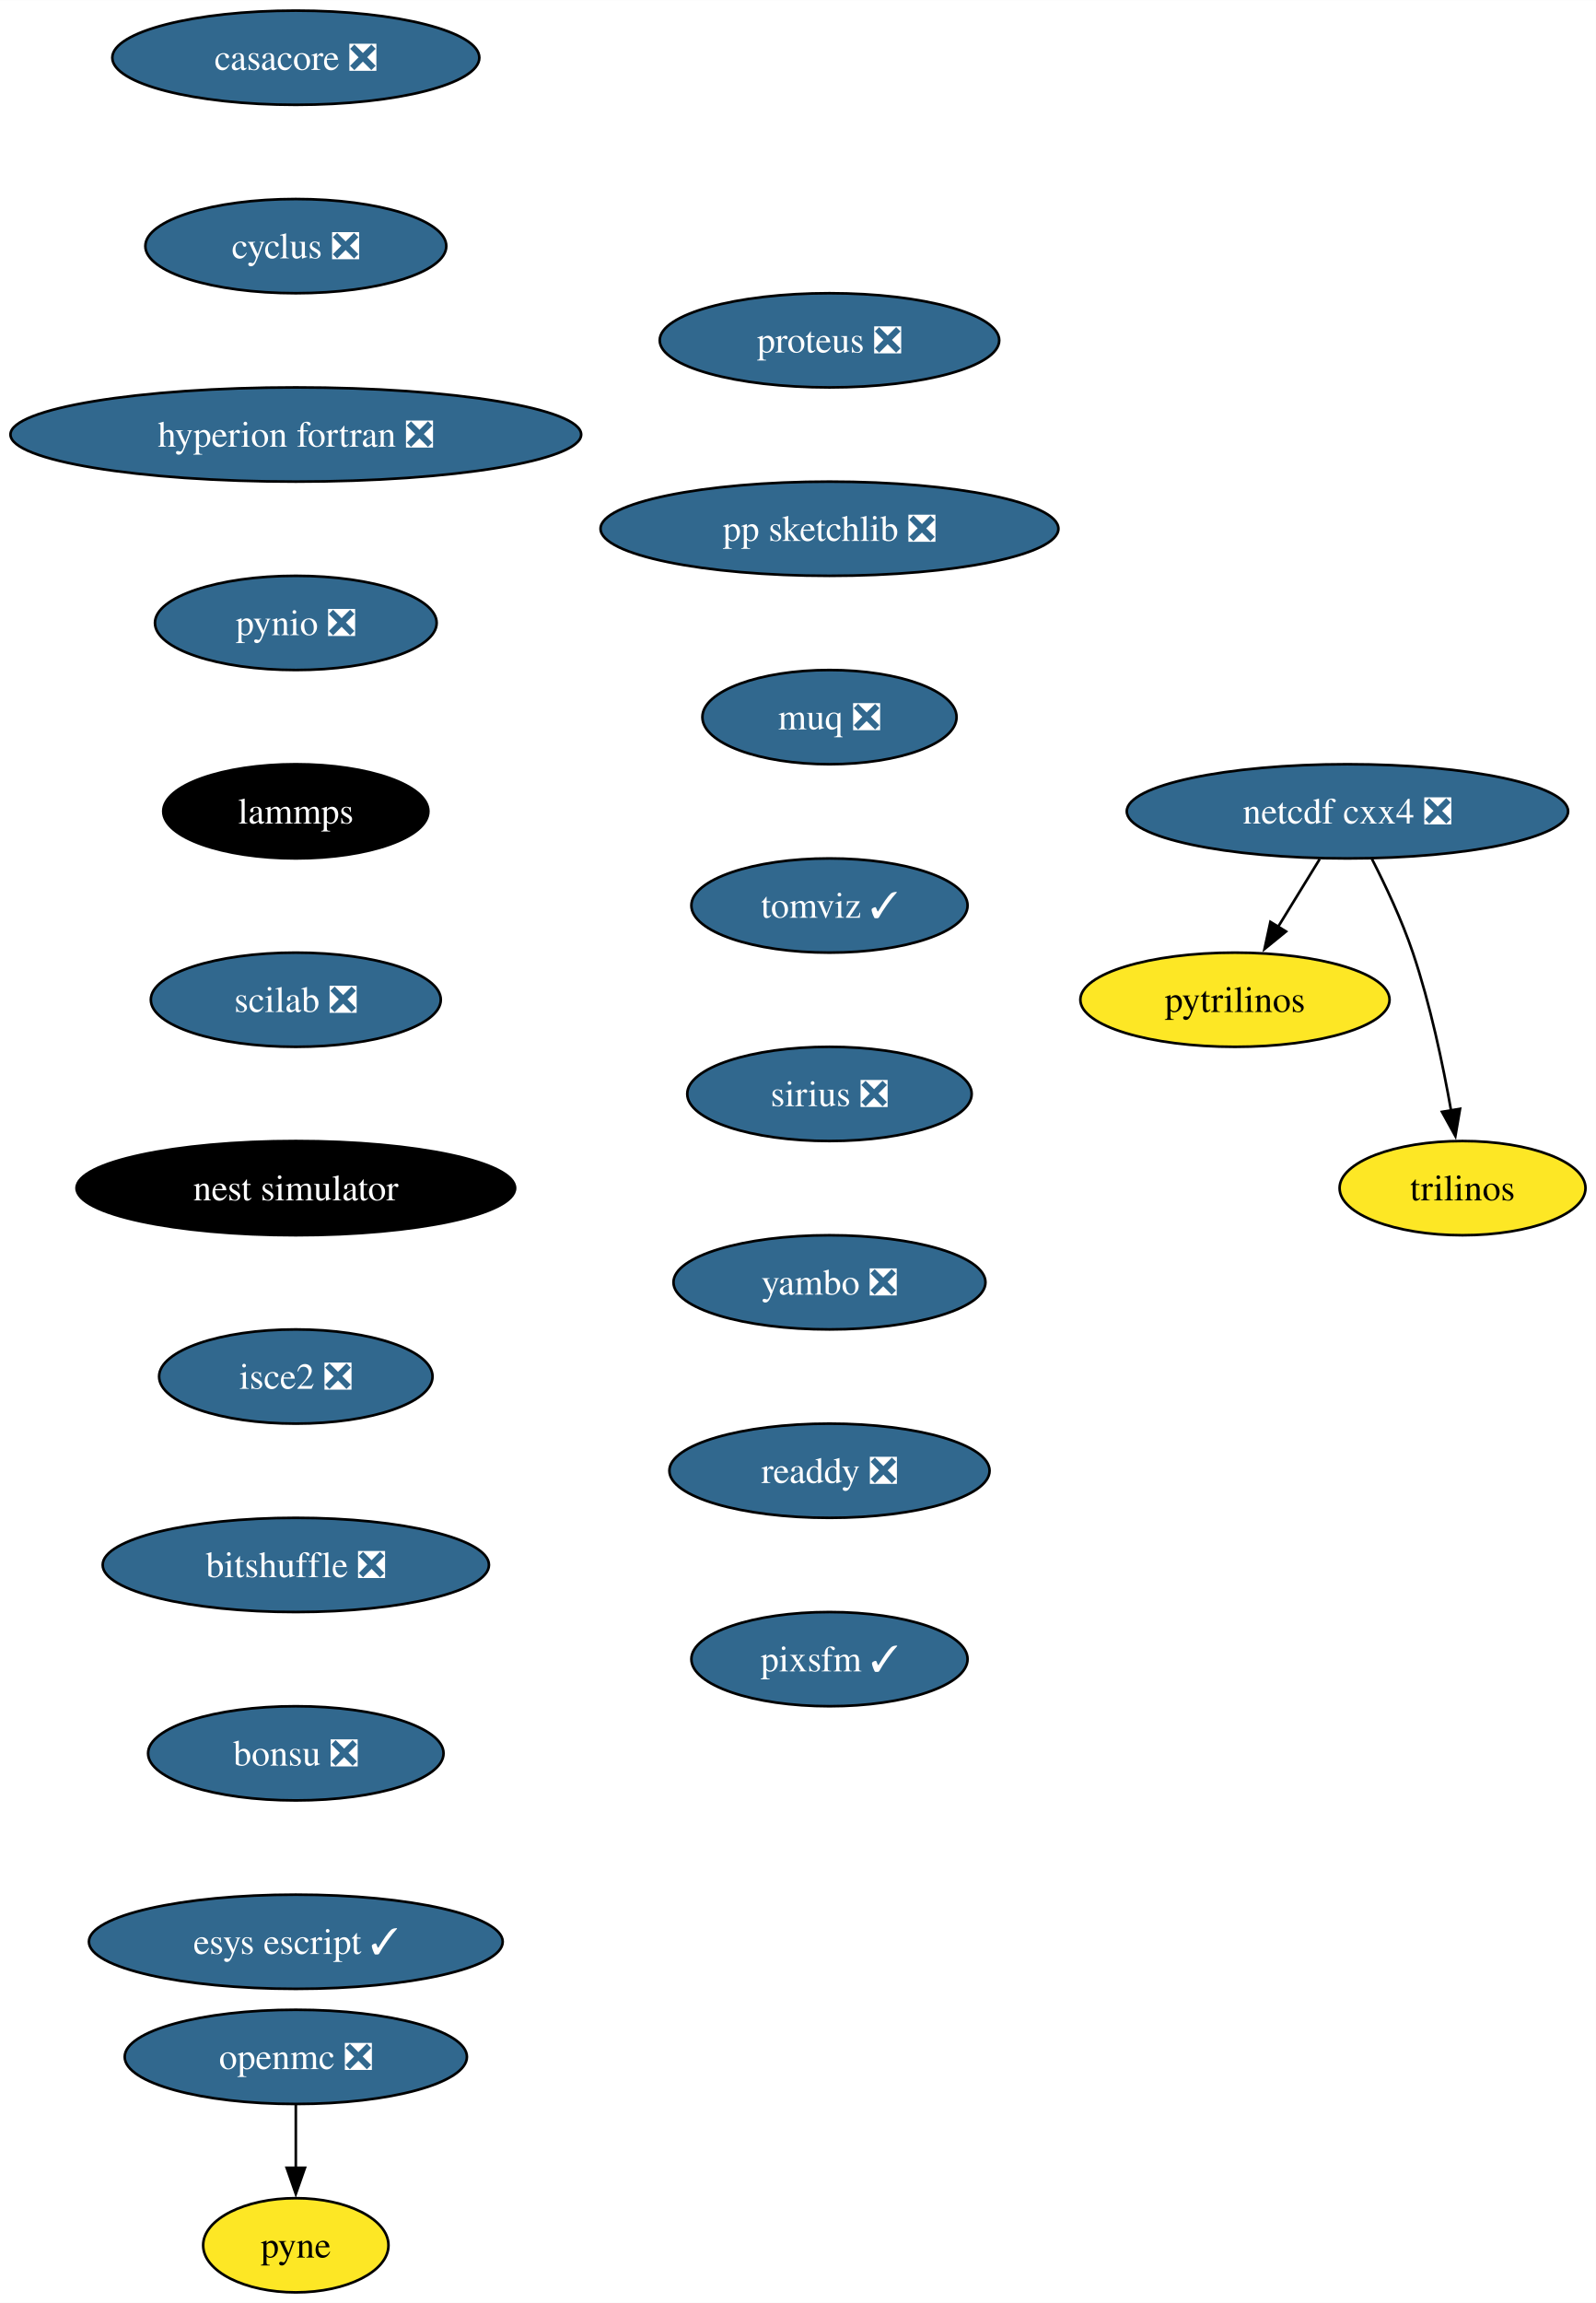
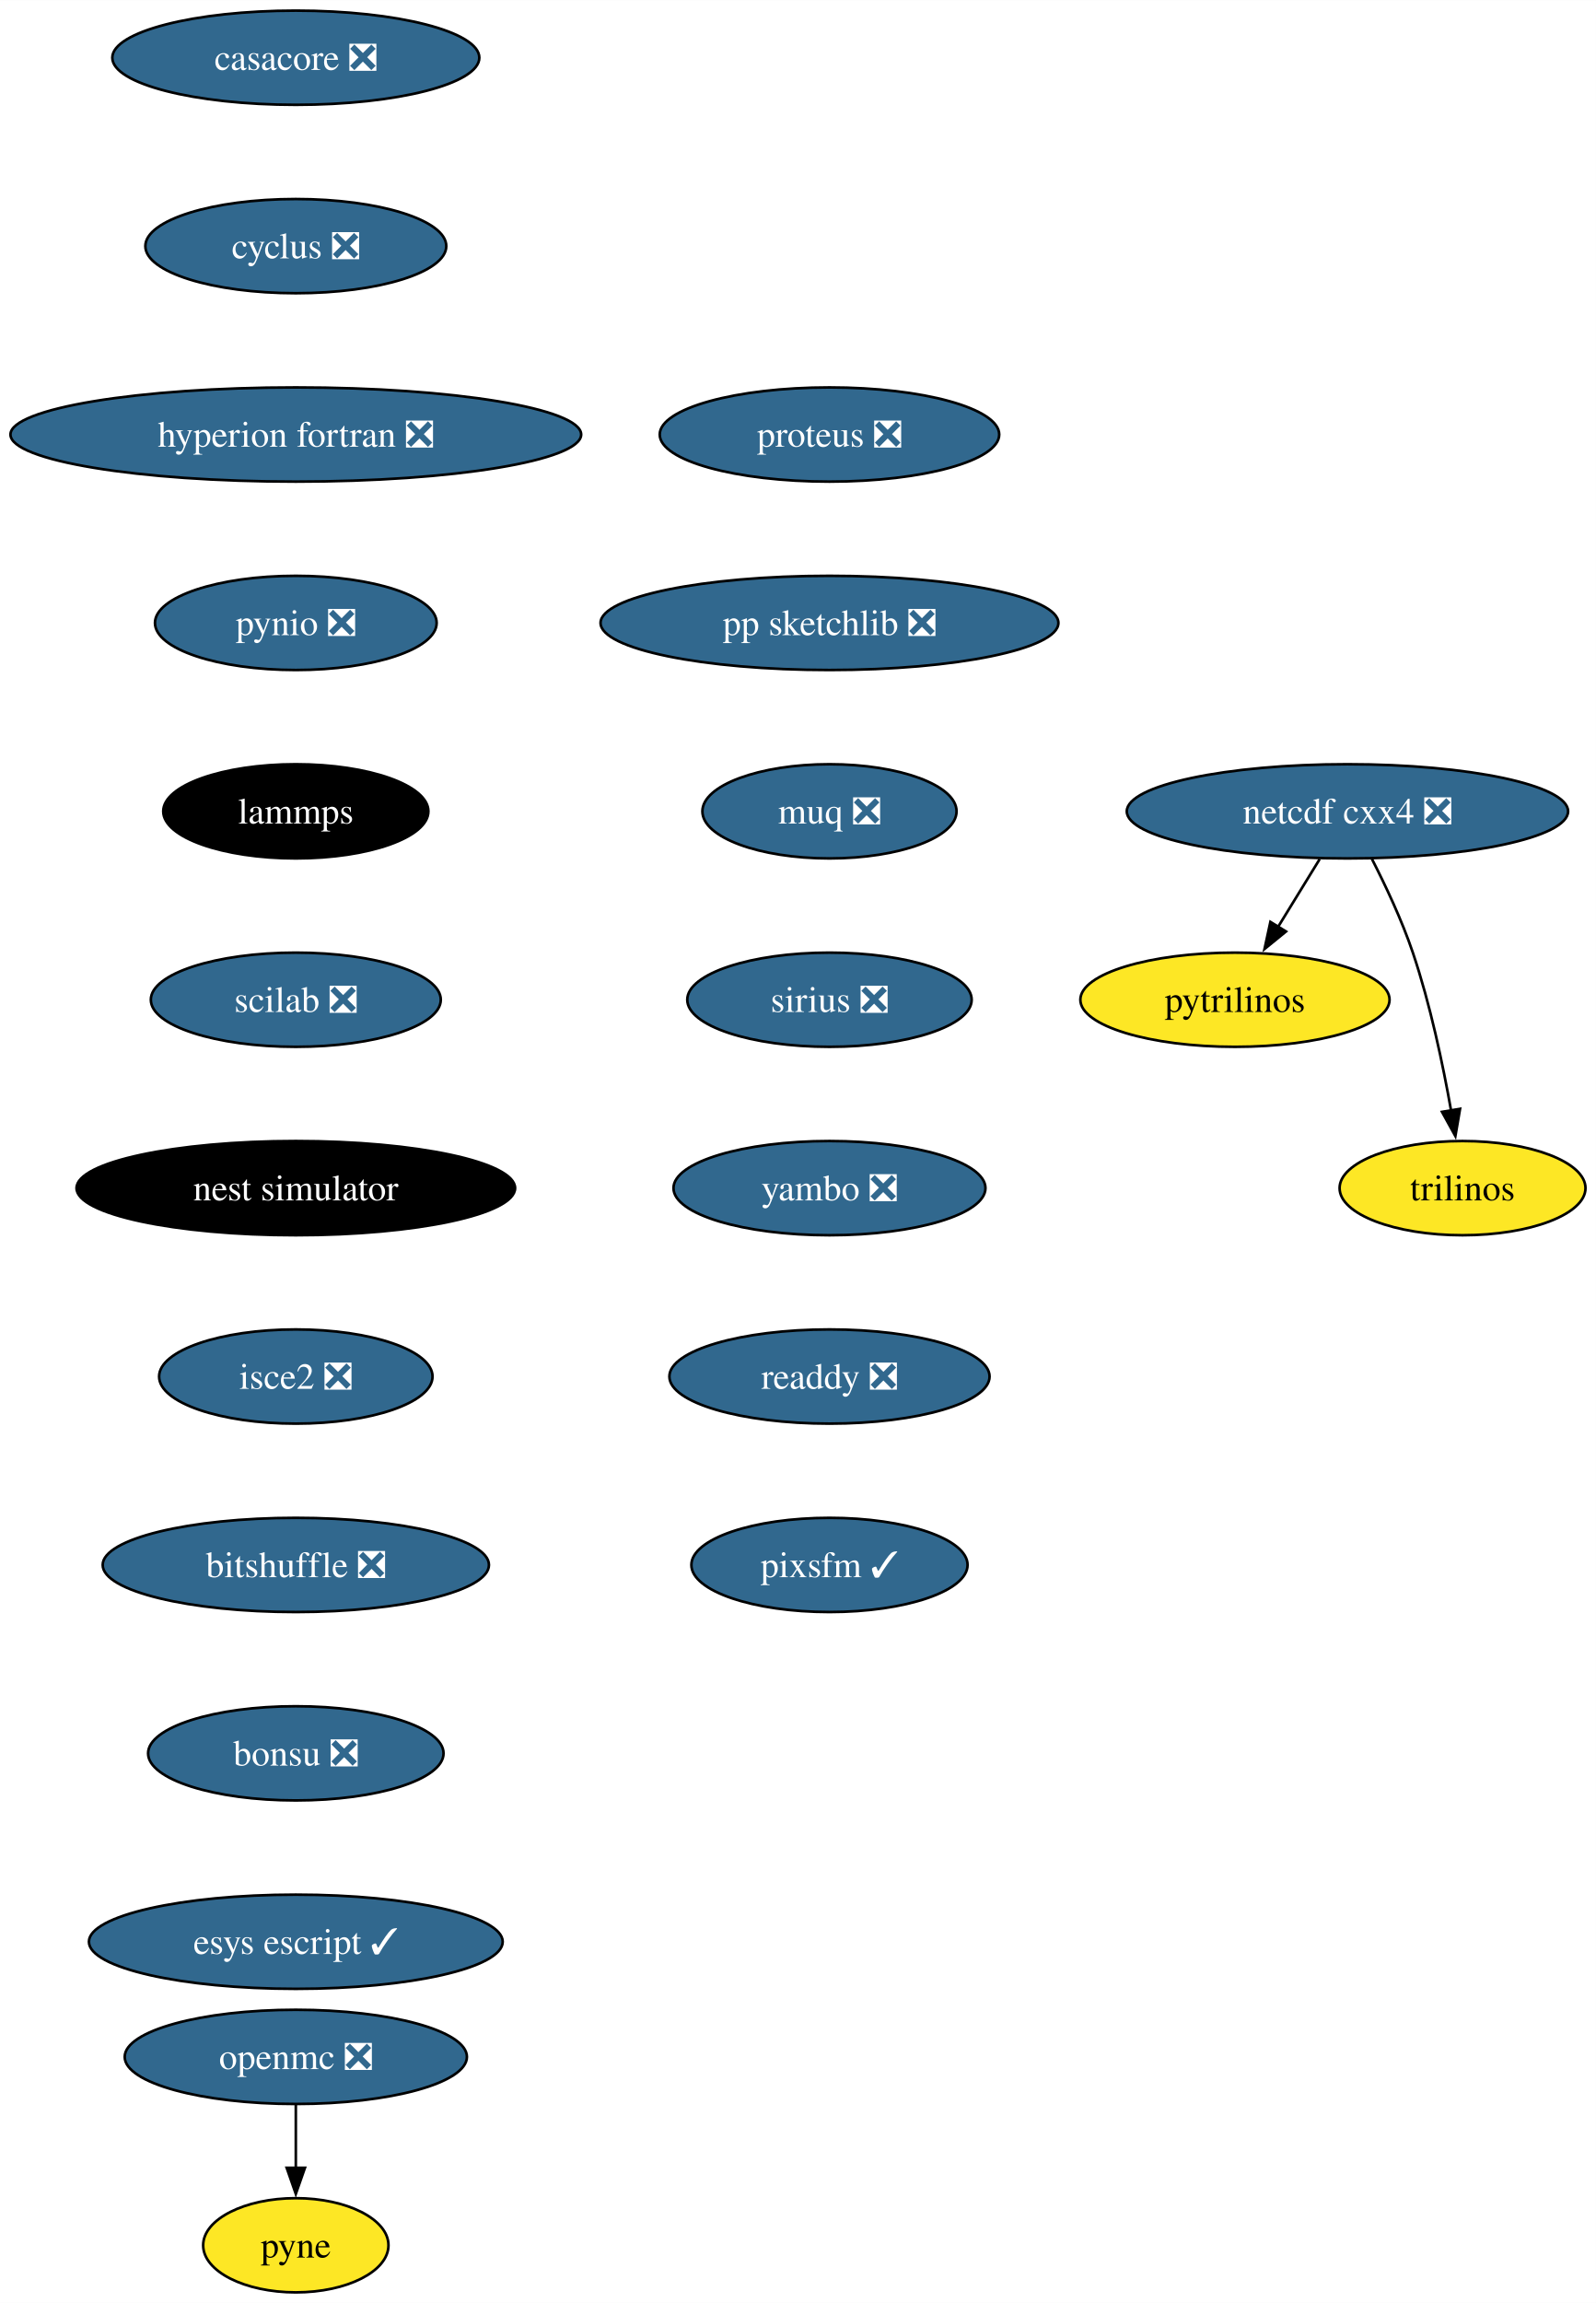
<svg xmlns="http://www.w3.org/2000/svg" xmlns:xlink="http://www.w3.org/1999/xlink" width="610pt" height="880pt" viewBox="0.00 0.00 610.08 880.00">
  <g id="graph0" class="graph" transform="scale(1 1) rotate(0) translate(4 876)">
    <polygon fill="white" stroke="none" points="-4,4 -4,-876 606.08,-876 606.08,4 -4,4" />
    <g id="node1" class="node">
      <g id="a_node1">
        <a xlink:href="https://github.com/conda-forge/casacore-feedstock/pull/83" xlink:title="casacore ❎">
          <ellipse fill="#31688e" stroke="black" cx="109.08" cy="-854" rx="70.15" ry="18" />
          <text text-anchor="middle" x="109.08" y="-849.33" font-family="Times,serif" font-size="14.00" fill="white">casacore ❎</text>
        </a>
      </g>
    </g>
    <g id="node2" class="node">
      <g id="a_node2">
        <a xlink:href="https://github.com/conda-forge/cyclus-feedstock/pull/72" xlink:title="cyclus ❎">
          <ellipse fill="#31688e" stroke="black" cx="109.08" cy="-782" rx="57.52" ry="18" />
          <text text-anchor="middle" x="109.08" y="-777.33" font-family="Times,serif" font-size="14.00" fill="white">cyclus ❎</text>
        </a>
      </g>
    </g>
    <g id="node3" class="node">
      <g id="a_node3">
        <a xlink:href="https://github.com/conda-forge/hyperion-fortran-feedstock/pull/26" xlink:title="hyperion fortran ❎">
          <ellipse fill="#31688e" stroke="black" cx="109.08" cy="-710" rx="109.08" ry="18" />
          <text text-anchor="middle" x="109.08" y="-705.33" font-family="Times,serif" font-size="14.00" fill="white">hyperion fortran ❎</text>
        </a>
      </g>
    </g>
    <g id="node4" class="node">
      <g id="a_node4">
        <a xlink:href="https://github.com/conda-forge/pynio-feedstock/pull/133" xlink:title="pynio ❎">
          <ellipse fill="#31688e" stroke="black" cx="109.08" cy="-638" rx="53.84" ry="18" />
          <text text-anchor="middle" x="109.08" y="-633.33" font-family="Times,serif" font-size="14.00" fill="white">pynio ❎</text>
        </a>
      </g>
    </g>
    <g id="node10" class="node">
      <g id="a_node10">
        <a xlink:href="https://github.com/conda-forge/lammps-feedstock" xlink:title="lammps">
          <ellipse fill="#000000" stroke="black" cx="109.08" cy="-566" rx="50.68" ry="18" />
          <text text-anchor="middle" x="109.08" y="-561.33" font-family="Times,serif" font-size="14.00" fill="white">lammps</text>
        </a>
      </g>
    </g>
    <g id="node5" class="node">
      <g id="a_node5">
        <a xlink:href="https://github.com/conda-forge/netcdf-cxx4-feedstock/pull/47" xlink:title="netcdf cxx4 ❎">
          <ellipse fill="#31688e" stroke="black" cx="511.08" cy="-566" rx="84.35" ry="18" />
          <text text-anchor="middle" x="511.08" y="-561.33" font-family="Times,serif" font-size="14.00" fill="white">netcdf cxx4 ❎</text>
        </a>
      </g>
    </g>
    <g id="node6" class="node">
      <g id="a_node6">
        <a xlink:href="https://github.com/conda-forge/pytrilinos-feedstock" xlink:title="pytrilinos">
          <ellipse fill="#fde725" stroke="black" cx="468.08" cy="-494" rx="59.1" ry="18" />
          <text text-anchor="middle" x="468.08" y="-489.32" font-family="Times,serif" font-size="14.00">pytrilinos</text>
        </a>
      </g>
    </g>
    <g id="edge4" class="edge">
      <path fill="none" stroke="black" d="M500.45,-547.7C495.66,-539.9 489.89,-530.51 484.56,-521.83" />
      <polygon fill="black" stroke="black" points="487.6,-520.08 479.38,-513.39 481.63,-523.75 487.6,-520.08" />
    </g>
    <g id="node7" class="node">
      <g id="a_node7">
        <a xlink:href="https://github.com/conda-forge/trilinos-feedstock" xlink:title="trilinos">
          <ellipse fill="#fde725" stroke="black" cx="555.08" cy="-422" rx="47" ry="18" />
          <text text-anchor="middle" x="555.08" y="-417.32" font-family="Times,serif" font-size="14.00">trilinos</text>
        </a>
      </g>
    </g>
    <g id="edge5" class="edge">
      <path fill="none" stroke="black" d="M520.46,-547.75C525.67,-537.59 531.92,-524.34 536.08,-512 542.73,-492.3 547.57,-469.33 550.69,-451.66" />
      <polygon fill="black" stroke="black" points="554.13,-452.31 552.34,-441.87 547.23,-451.15 554.13,-452.31" />
    </g>
    <g id="node8" class="node">
      <g id="a_node8">
        <a xlink:href="https://github.com/conda-forge/openmc-feedstock/pull/65" xlink:title="openmc ❎">
          <ellipse fill="#31688e" stroke="black" cx="109.08" cy="-90" rx="65.41" ry="18" />
          <text text-anchor="middle" x="109.08" y="-85.33" font-family="Times,serif" font-size="14.00" fill="white">openmc ❎</text>
        </a>
      </g>
    </g>
    <g id="node9" class="node">
      <g id="a_node9">
        <a xlink:href="https://github.com/conda-forge/pyne-feedstock" xlink:title="pyne">
          <ellipse fill="#fde725" stroke="black" cx="109.08" cy="-18" rx="35.42" ry="18" />
          <text text-anchor="middle" x="109.08" y="-13.32" font-family="Times,serif" font-size="14.00">pyne</text>
        </a>
      </g>
    </g>
    <g id="edge6" class="edge">
      <path fill="none" stroke="black" d="M109.08,-71.7C109.08,-64.41 109.08,-55.73 109.08,-47.54" />
      <polygon fill="black" stroke="black" points="112.58,-47.62 109.08,-37.62 105.58,-47.62 112.58,-47.62" />
    </g>
    <g id="node11" class="node">
      <g id="a_node11">
        <a xlink:href="https://github.com/conda-forge/scilab-feedstock/pull/46" xlink:title="scilab ❎">
          <ellipse fill="#31688e" stroke="black" cx="109.08" cy="-494" rx="55.42" ry="18" />
          <text text-anchor="middle" x="109.08" y="-489.32" font-family="Times,serif" font-size="14.00" fill="white">scilab ❎</text>
        </a>
      </g>
    </g>
    <g id="node12" class="node">
      <g id="a_node12">
        <a xlink:href="https://github.com/conda-forge/nest-simulator-feedstock" xlink:title="nest simulator">
          <ellipse fill="#000000" stroke="black" cx="109.08" cy="-422" rx="83.83" ry="18" />
          <text text-anchor="middle" x="109.08" y="-417.32" font-family="Times,serif" font-size="14.00" fill="white">nest simulator</text>
        </a>
      </g>
    </g>
    <g id="node13" class="node">
      <g id="a_node13">
        <a xlink:href="https://github.com/conda-forge/isce2-feedstock/pull/65" xlink:title="isce2 ❎">
          <ellipse fill="#31688e" stroke="black" cx="109.08" cy="-350" rx="52.26" ry="18" />
          <text text-anchor="middle" x="109.08" y="-345.32" font-family="Times,serif" font-size="14.00" fill="white">isce2 ❎</text>
        </a>
      </g>
    </g>
    <g id="node14" class="node">
      <g id="a_node14">
        <a xlink:href="https://github.com/conda-forge/bitshuffle-feedstock/pull/39" xlink:title="bitshuffle ❎">
          <ellipse fill="#31688e" stroke="black" cx="109.08" cy="-278" rx="73.83" ry="18" />
          <text text-anchor="middle" x="109.08" y="-273.32" font-family="Times,serif" font-size="14.00" fill="white">bitshuffle ❎</text>
        </a>
      </g>
    </g>
    <g id="node15" class="node">
      <g id="a_node15">
        <a xlink:href="https://github.com/conda-forge/bonsu-feedstock/pull/62" xlink:title="bonsu ❎">
          <ellipse fill="#31688e" stroke="black" cx="109.08" cy="-206" rx="56.47" ry="18" />
          <text text-anchor="middle" x="109.08" y="-201.33" font-family="Times,serif" font-size="14.00" fill="white">bonsu ❎</text>
        </a>
      </g>
    </g>
    <g id="node16" class="node">
      <g id="a_node16">
        <a xlink:href="https://github.com/conda-forge/esys-escript-feedstock/pull/65" xlink:title="esys escript ✓">
          <ellipse fill="#31688e" stroke="black" cx="109.08" cy="-134" rx="79.09" ry="18" />
          <text text-anchor="middle" x="109.08" y="-129.32" font-family="Times,serif" font-size="14.00" fill="white">esys escript ✓</text>
        </a>
      </g>
    </g>
    <g id="node17" class="node">
      <g id="a_node17">
        <a xlink:href="https://github.com/conda-forge/proteus-feedstock/pull/60" xlink:title="proteus ❎">
-           <ellipse fill="#31688e" stroke="black" cx="313.08" cy="-746" rx="64.89" ry="18" />
-           <text text-anchor="middle" x="313.08" y="-741.33" font-family="Times,serif" font-size="14.00" fill="white">proteus ❎</text>
+           <ellipse fill="#31688e" stroke="black" cx="313.08" cy="-710" rx="64.89" ry="18" />
+           <text text-anchor="middle" x="313.08" y="-705.33" font-family="Times,serif" font-size="14.00" fill="white">proteus ❎</text>
        </a>
      </g>
    </g>
    <g id="node18" class="node">
      <g id="a_node18">
        <a xlink:href="https://github.com/conda-forge/pp-sketchlib-feedstock/pull/47" xlink:title="pp sketchlib ❎">
-           <ellipse fill="#31688e" stroke="black" cx="313.08" cy="-674" rx="87.51" ry="18" />
-           <text text-anchor="middle" x="313.08" y="-669.33" font-family="Times,serif" font-size="14.00" fill="white">pp sketchlib ❎</text>
+           <ellipse fill="#31688e" stroke="black" cx="313.08" cy="-638" rx="87.51" ry="18" />
+           <text text-anchor="middle" x="313.08" y="-633.33" font-family="Times,serif" font-size="14.00" fill="white">pp sketchlib ❎</text>
        </a>
      </g>
    </g>
    <g id="node19" class="node">
      <g id="a_node19">
        <a xlink:href="https://github.com/conda-forge/muq-feedstock/pull/33" xlink:title="muq ❎">
-           <ellipse fill="#31688e" stroke="black" cx="313.08" cy="-602" rx="48.58" ry="18" />
-           <text text-anchor="middle" x="313.08" y="-597.33" font-family="Times,serif" font-size="14.00" fill="white">muq ❎</text>
+           <ellipse fill="#31688e" stroke="black" cx="313.08" cy="-566" rx="48.58" ry="18" />
+           <text text-anchor="middle" x="313.08" y="-561.33" font-family="Times,serif" font-size="14.00" fill="white">muq ❎</text>
        </a>
      </g>
    </g>
    <g id="node20" class="node">
      <g id="a_node20">
-         <a xlink:href="https://github.com/conda-forge/tomviz-feedstock/pull/57" xlink:title="tomviz ✓">
-           <ellipse fill="#31688e" stroke="black" cx="313.08" cy="-530" rx="52.79" ry="18" />
-           <text text-anchor="middle" x="313.08" y="-525.33" font-family="Times,serif" font-size="14.00" fill="white">tomviz ✓</text>
+         <a xlink:href="https://github.com/conda-forge/sirius-feedstock/pull/22" xlink:title="sirius ❎">
+           <ellipse fill="#31688e" stroke="black" cx="313.08" cy="-494" rx="54.36" ry="18" />
+           <text text-anchor="middle" x="313.08" y="-489.32" font-family="Times,serif" font-size="14.00" fill="white">sirius ❎</text>
        </a>
      </g>
    </g>
    <g id="node21" class="node">
      <g id="a_node21">
-         <a xlink:href="https://github.com/conda-forge/sirius-feedstock/pull/22" xlink:title="sirius ❎">
-           <ellipse fill="#31688e" stroke="black" cx="313.08" cy="-458" rx="54.36" ry="18" />
-           <text text-anchor="middle" x="313.08" y="-453.32" font-family="Times,serif" font-size="14.00" fill="white">sirius ❎</text>
+         <a xlink:href="https://github.com/conda-forge/yambo-feedstock/pull/20" xlink:title="yambo ❎">
+           <ellipse fill="#31688e" stroke="black" cx="313.08" cy="-422" rx="59.63" ry="18" />
+           <text text-anchor="middle" x="313.08" y="-417.32" font-family="Times,serif" font-size="14.00" fill="white">yambo ❎</text>
        </a>
      </g>
    </g>
    <g id="node22" class="node">
      <g id="a_node22">
-         <a xlink:href="https://github.com/conda-forge/yambo-feedstock/pull/20" xlink:title="yambo ❎">
-           <ellipse fill="#31688e" stroke="black" cx="313.08" cy="-386" rx="59.63" ry="18" />
-           <text text-anchor="middle" x="313.08" y="-381.32" font-family="Times,serif" font-size="14.00" fill="white">yambo ❎</text>
+         <a xlink:href="https://github.com/conda-forge/readdy-feedstock/pull/12" xlink:title="readdy ❎">
+           <ellipse fill="#31688e" stroke="black" cx="313.08" cy="-350" rx="61.2" ry="18" />
+           <text text-anchor="middle" x="313.08" y="-345.32" font-family="Times,serif" font-size="14.00" fill="white">readdy ❎</text>
        </a>
      </g>
    </g>
    <g id="node23" class="node">
      <g id="a_node23">
-         <a xlink:href="https://github.com/conda-forge/readdy-feedstock/pull/12" xlink:title="readdy ❎">
-           <ellipse fill="#31688e" stroke="black" cx="313.08" cy="-314" rx="61.2" ry="18" />
-           <text text-anchor="middle" x="313.08" y="-309.32" font-family="Times,serif" font-size="14.00" fill="white">readdy ❎</text>
-         </a>
-       </g>
-     </g>
-     <g id="node24" class="node">
-       <g id="a_node24">
        <a xlink:href="https://github.com/conda-forge/pixsfm-feedstock/pull/8" xlink:title="pixsfm ✓">
-           <ellipse fill="#31688e" stroke="black" cx="313.08" cy="-242" rx="52.79" ry="18" />
-           <text text-anchor="middle" x="313.08" y="-237.32" font-family="Times,serif" font-size="14.00" fill="white">pixsfm ✓</text>
+           <ellipse fill="#31688e" stroke="black" cx="313.08" cy="-278" rx="52.79" ry="18" />
+           <text text-anchor="middle" x="313.08" y="-273.32" font-family="Times,serif" font-size="14.00" fill="white">pixsfm ✓</text>
        </a>
      </g>
    </g>
  </g>
</svg>
